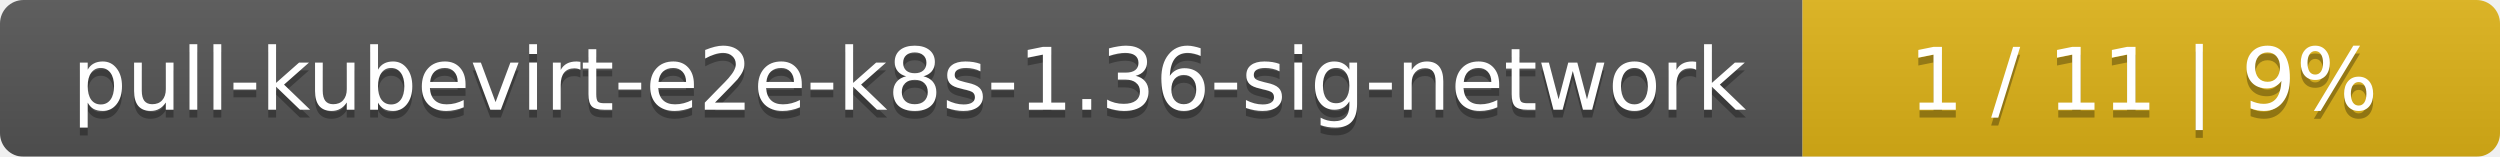
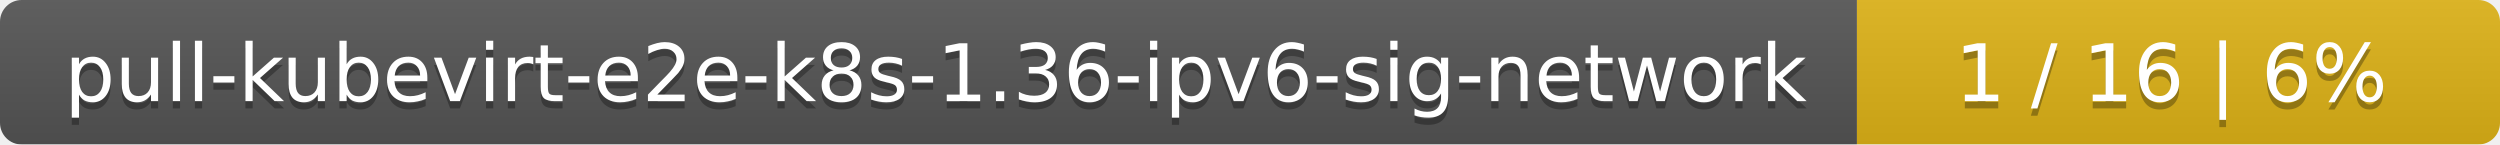
- <svg xmlns="http://www.w3.org/2000/svg" width="319" height="20">
+ <svg xmlns="http://www.w3.org/2000/svg" width="346" height="20">
  <linearGradient id="smooth" x2="0" y2="100%">
    <stop offset="0" stop-color="#bbb" stop-opacity=".1" />
    <stop offset="1" stop-opacity=".1" />
  </linearGradient>
  <mask id="round">
-     <rect width="319" height="20" rx="3" fill="#fff" />
+     <rect width="346" height="20" rx="3" fill="#fff" />
  </mask>
  <g mask="url(#round)">
-     <rect width="230" height="20" fill="#555" />
-     <rect x="230" width="89" height="20" fill="#dfb317" />
-     <rect width="319" height="20" fill="url(#smooth)" />
+     <rect width="257" height="20" fill="#555" />
+     <rect x="257" width="89" height="20" fill="#dfb317" />
+     <rect width="346" height="20" fill="url(#smooth)" />
  </g>
  <g fill="#fff" text-anchor="middle" font-family="DejaVu Sans,Verdana,Geneva,sans-serif" font-size="11">
-     <text x="116" y="15" fill="#010101" fill-opacity=".3">pull-kubevirt-e2e-k8s-1.36-sig-network</text>
-     <text x="116" y="14">pull-kubevirt-e2e-k8s-1.36-sig-network</text>
-     <text x="273.5" y="15" fill="#010101" fill-opacity=".3">1 / 11    |    9%</text>
-     <text x="273.5" y="14">1 / 11    |    9%</text>
+     <text x="129.5" y="15" fill="#010101" fill-opacity=".3">pull-kubevirt-e2e-k8s-1.36-ipv6-sig-network</text>
+     <text x="129.5" y="14">pull-kubevirt-e2e-k8s-1.36-ipv6-sig-network</text>
+     <text x="300.5" y="15" fill="#010101" fill-opacity=".3">1 / 16    |    6%</text>
+     <text x="300.5" y="14">1 / 16    |    6%</text>
  </g>
</svg>
